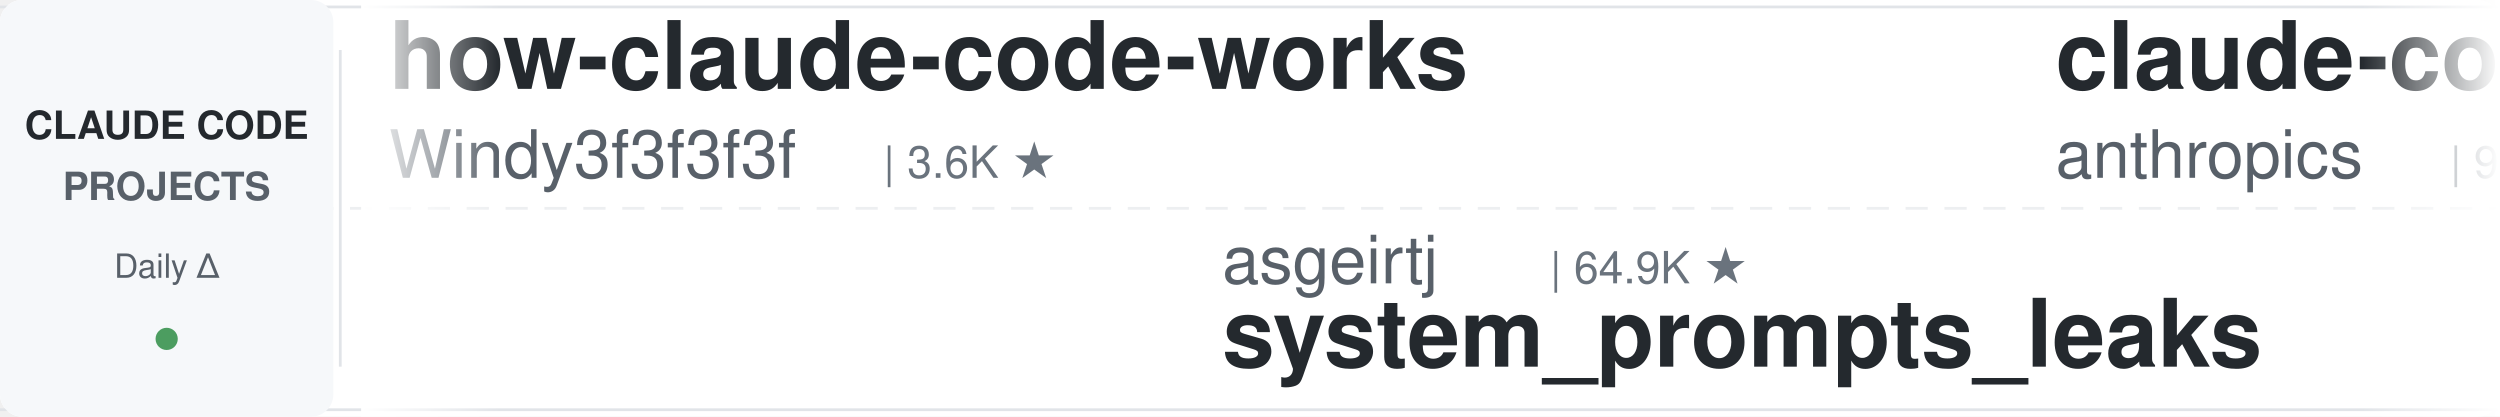
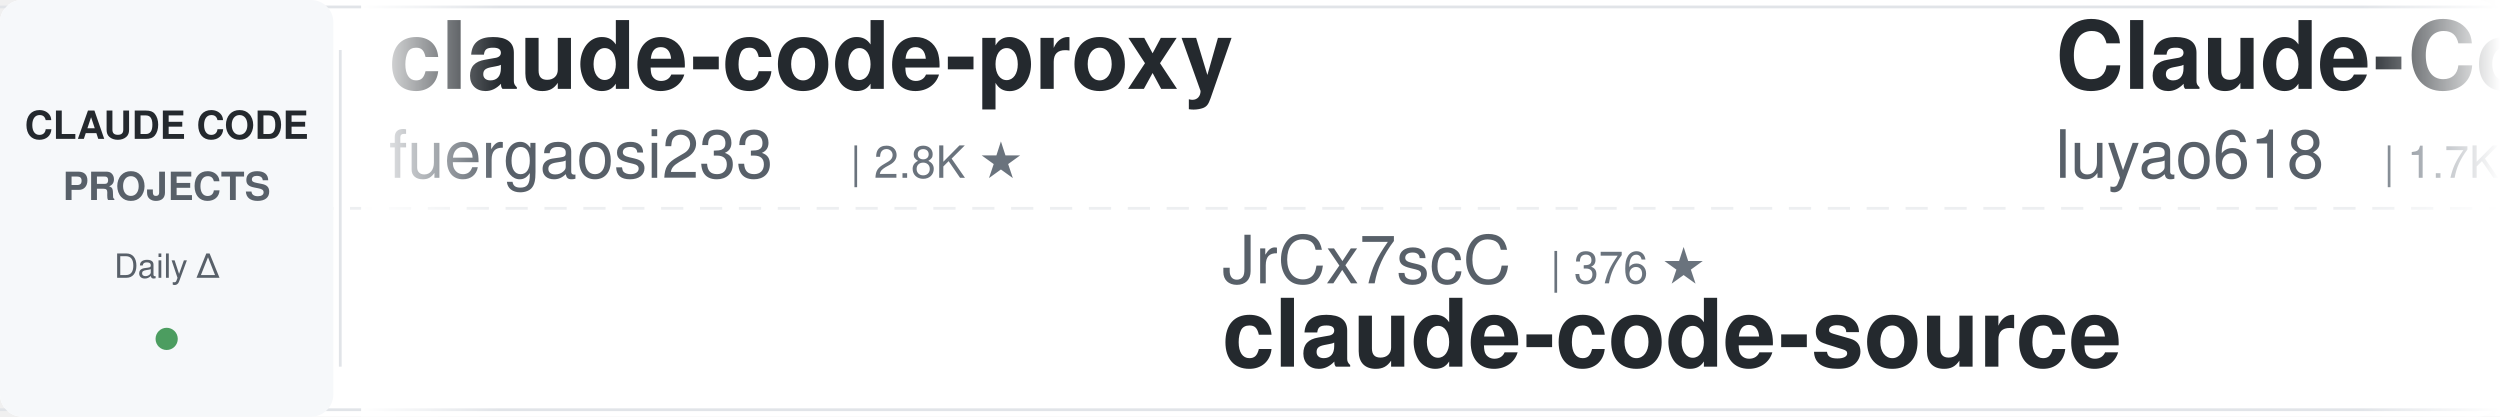
<svg xmlns="http://www.w3.org/2000/svg" width="900" height="150">
  <defs>
    <linearGradient id="leftFade" x1="0%" y1="0%" x2="100%" y2="0%">
      <stop offset="0%" style="stop-color:#ffffff;stop-opacity:1" />
      <stop offset="100%" style="stop-color:#ffffff;stop-opacity:0" />
    </linearGradient>
    <linearGradient id="rightFade" x1="0%" y1="0%" x2="100%" y2="0%">
      <stop offset="0%" style="stop-color:#ffffff;stop-opacity:0" />
      <stop offset="100%" style="stop-color:#ffffff;stop-opacity:1" />
    </linearGradient>
  </defs>
  <rect width="900" height="150" fill="#ffffff" rx="8" />
  <rect x="0" y="2" width="900" height="1" fill="#e1e4e8" />
  <rect x="0" y="147" width="900" height="1" fill="#e1e4e8" />
  <line x1="0" y1="75" x2="900" y2="75" stroke="#e1e4e8" stroke-width="1" stroke-dasharray="8 6" opacity="0.6" />
  <rect x="0" y="0" width="120" height="150" fill="#f6f8fa" rx="8" />
  <text x="60" y="50" font-family="-apple-system, BlinkMacSystemFont, 'Segoe UI', Helvetica, Arial, sans-serif" font-size="14" font-weight="600" fill="#24292e" text-anchor="middle">CLAUDE CODE</text>
  <text x="60" y="72" font-family="-apple-system, BlinkMacSystemFont, 'Segoe UI', Helvetica, Arial, sans-serif" font-size="14" font-weight="600" fill="#586069" text-anchor="middle">PROJECTS</text>
  <text x="60" y="100" font-family="-apple-system, BlinkMacSystemFont, 'Segoe UI', Helvetica, Arial, sans-serif" font-size="12" font-weight="500" fill="#586069" text-anchor="middle">Daily Δ</text>
  <circle cx="60" cy="122" r="4" fill="#22863a" opacity="0.8" />
  <rect x="122" y="18" width="1" height="114" fill="#e1e4e8" />
  <clipPath id="tickerClip">
    <rect x="130" y="0" width="770" height="150" />
  </clipPath>
  <g clip-path="url(#tickerClip)">
    <g id="tickerItems">
      <animateTransform attributeName="transform" attributeType="XML" type="translate" from="0 0" to="-3000 0" dur="54s" repeatCount="indefinite" />
      <g transform="translate(0, 0)">
-         <text x="140" y="32" font-family="-apple-system, BlinkMacSystemFont, 'Segoe UI', Helvetica, Arial, sans-serif" font-size="34" font-weight="600" fill="#24292e">how-claude-code-works</text>
-         <text x="140" y="64" font-family="-apple-system, BlinkMacSystemFont, 'Segoe UI', Helvetica, Arial, sans-serif" font-size="24" font-weight="400" fill="#586069">Windy3f3f3f3f</text>
-         <text x="318" y="64" font-family="-apple-system, BlinkMacSystemFont, 'Segoe UI', Helvetica, Arial, sans-serif" font-size="16" font-weight="500" fill="#6a737d">| 3.6K ★</text>
+         <text x="140" y="32" font-family="-apple-system, BlinkMacSystemFont, 'Segoe UI', Helvetica, Arial, sans-serif" font-size="34" font-weight="600" fill="#24292e">claude-code-proxy</text>
+         <text x="140" y="64" font-family="-apple-system, BlinkMacSystemFont, 'Segoe UI', Helvetica, Arial, sans-serif" font-size="24" font-weight="400" fill="#586069">fuergaosi233</text>
+         <text x="306" y="64" font-family="-apple-system, BlinkMacSystemFont, 'Segoe UI', Helvetica, Arial, sans-serif" font-size="16" font-weight="500" fill="#6a737d">| 2.8K ★</text>
      </g>
      <g transform="translate(300, 0)">
-         <text x="140" y="102" font-family="-apple-system, BlinkMacSystemFont, 'Segoe UI', Helvetica, Arial, sans-serif" font-size="24" font-weight="400" fill="#586069">asgeirtj</text>
-         <text x="258" y="102" font-family="-apple-system, BlinkMacSystemFont, 'Segoe UI', Helvetica, Arial, sans-serif" font-size="16" font-weight="500" fill="#6a737d">| 64.9K ★</text>
-         <text x="140" y="132" font-family="-apple-system, BlinkMacSystemFont, 'Segoe UI', Helvetica, Arial, sans-serif" font-size="34" font-weight="600" fill="#24292e">system_prompts_leaks</text>
+         <text x="140" y="102" font-family="-apple-system, BlinkMacSystemFont, 'Segoe UI', Helvetica, Arial, sans-serif" font-size="24" font-weight="400" fill="#586069">JrCx7scC</text>
+         <text x="258" y="102" font-family="-apple-system, BlinkMacSystemFont, 'Segoe UI', Helvetica, Arial, sans-serif" font-size="16" font-weight="500" fill="#6a737d">| 376 ★</text>
+         <text x="140" y="132" font-family="-apple-system, BlinkMacSystemFont, 'Segoe UI', Helvetica, Arial, sans-serif" font-size="34" font-weight="600" fill="#24292e">claude-code-source</text>
      </g>
      <g transform="translate(600, 0)">
-         <text x="140" y="32" font-family="-apple-system, BlinkMacSystemFont, 'Segoe UI', Helvetica, Arial, sans-serif" font-size="34" font-weight="600" fill="#24292e">claude-code-base-action</text>
-         <text x="140" y="64" font-family="-apple-system, BlinkMacSystemFont, 'Segoe UI', Helvetica, Arial, sans-serif" font-size="24" font-weight="400" fill="#586069">anthropics</text>
-         <text x="282" y="64" font-family="-apple-system, BlinkMacSystemFont, 'Segoe UI', Helvetica, Arial, sans-serif" font-size="16" font-weight="500" fill="#6a737d">| 978 ★</text>
+         <text x="140" y="32" font-family="-apple-system, BlinkMacSystemFont, 'Segoe UI', Helvetica, Arial, sans-serif" font-size="34" font-weight="600" fill="#24292e">Claude-Code-Source-Study</text>
+         <text x="140" y="64" font-family="-apple-system, BlinkMacSystemFont, 'Segoe UI', Helvetica, Arial, sans-serif" font-size="24" font-weight="400" fill="#586069">luyao618</text>
+         <text x="258" y="64" font-family="-apple-system, BlinkMacSystemFont, 'Segoe UI', Helvetica, Arial, sans-serif" font-size="16" font-weight="500" fill="#6a737d">| 1.7K ★</text>
      </g>
      <g transform="translate(900, 0)">
-         <text x="140" y="102" font-family="-apple-system, BlinkMacSystemFont, 'Segoe UI', Helvetica, Arial, sans-serif" font-size="24" font-weight="400" fill="#586069">repowise-dev</text>
-         <text x="306" y="102" font-family="-apple-system, BlinkMacSystemFont, 'Segoe UI', Helvetica, Arial, sans-serif" font-size="16" font-weight="500" fill="#6a737d">| 1.2K ★</text>
-         <text x="140" y="132" font-family="-apple-system, BlinkMacSystemFont, 'Segoe UI', Helvetica, Arial, sans-serif" font-size="34" font-weight="600" fill="#24292e">claude-code-prompts</text>
+         <text x="140" y="102" font-family="-apple-system, BlinkMacSystemFont, 'Segoe UI', Helvetica, Arial, sans-serif" font-size="24" font-weight="400" fill="#586069">darcyegb</text>
+         <text x="258" y="102" font-family="-apple-system, BlinkMacSystemFont, 'Segoe UI', Helvetica, Arial, sans-serif" font-size="16" font-weight="500" fill="#6a737d">| 761 ★</text>
+         <text x="140" y="132" font-family="-apple-system, BlinkMacSystemFont, 'Segoe UI', Helvetica, Arial, sans-serif" font-size="34" font-weight="600" fill="#24292e">ClaudeCodeAgents</text>
      </g>
      <g transform="translate(1200, 0)">
-         <text x="140" y="32" font-family="-apple-system, BlinkMacSystemFont, 'Segoe UI', Helvetica, Arial, sans-serif" font-size="34" font-weight="600" fill="#24292e">awesome-claude-code-suba...</text>
-         <text x="140" y="64" font-family="-apple-system, BlinkMacSystemFont, 'Segoe UI', Helvetica, Arial, sans-serif" font-size="24" font-weight="400" fill="#586069">VoltAgent</text>
-         <text x="270" y="64" font-family="-apple-system, BlinkMacSystemFont, 'Segoe UI', Helvetica, Arial, sans-serif" font-size="16" font-weight="500" fill="#6a737d">| 25.0K ★</text>
+         <text x="140" y="32" font-family="-apple-system, BlinkMacSystemFont, 'Segoe UI', Helvetica, Arial, sans-serif" font-size="34" font-weight="600" fill="#24292e">Auto-claude-code-researc...</text>
+         <text x="140" y="64" font-family="-apple-system, BlinkMacSystemFont, 'Segoe UI', Helvetica, Arial, sans-serif" font-size="24" font-weight="400" fill="#586069">wanshuiyin</text>
+         <text x="282" y="64" font-family="-apple-system, BlinkMacSystemFont, 'Segoe UI', Helvetica, Arial, sans-serif" font-size="16" font-weight="500" fill="#6a737d">| 16.0K ★</text>
      </g>
      <g transform="translate(1500, 0)">
-         <text x="140" y="102" font-family="-apple-system, BlinkMacSystemFont, 'Segoe UI', Helvetica, Arial, sans-serif" font-size="24" font-weight="400" fill="#586069">oboard</text>
-         <text x="234" y="102" font-family="-apple-system, BlinkMacSystemFont, 'Segoe UI', Helvetica, Arial, sans-serif" font-size="16" font-weight="500" fill="#6a737d">| 3.3K ★</text>
-         <text x="140" y="132" font-family="-apple-system, BlinkMacSystemFont, 'Segoe UI', Helvetica, Arial, sans-serif" font-size="34" font-weight="600" fill="#24292e">claude-code-rev</text>
+         <text x="140" y="102" font-family="-apple-system, BlinkMacSystemFont, 'Segoe UI', Helvetica, Arial, sans-serif" font-size="24" font-weight="400" fill="#586069">1rgs</text>
+         <text x="210" y="102" font-family="-apple-system, BlinkMacSystemFont, 'Segoe UI', Helvetica, Arial, sans-serif" font-size="16" font-weight="500" fill="#6a737d">| 3.7K ★</text>
+         <text x="140" y="132" font-family="-apple-system, BlinkMacSystemFont, 'Segoe UI', Helvetica, Arial, sans-serif" font-size="34" font-weight="600" fill="#24292e">claude-code-proxy</text>
      </g>
      <g transform="translate(1800, 0)">
-         <text x="140" y="32" font-family="-apple-system, BlinkMacSystemFont, 'Segoe UI', Helvetica, Arial, sans-serif" font-size="34" font-weight="600" fill="#24292e">awesome-claude-code-tool...</text>
-         <text x="140" y="64" font-family="-apple-system, BlinkMacSystemFont, 'Segoe UI', Helvetica, Arial, sans-serif" font-size="24" font-weight="400" fill="#586069">rohitg00</text>
-         <text x="258" y="64" font-family="-apple-system, BlinkMacSystemFont, 'Segoe UI', Helvetica, Arial, sans-serif" font-size="16" font-weight="500" fill="#6a737d">| 2.6K ★</text>
+         <text x="140" y="32" font-family="-apple-system, BlinkMacSystemFont, 'Segoe UI', Helvetica, Arial, sans-serif" font-size="34" font-weight="600" fill="#24292e">claude-code-cli</text>
+         <text x="140" y="64" font-family="-apple-system, BlinkMacSystemFont, 'Segoe UI', Helvetica, Arial, sans-serif" font-size="24" font-weight="400" fill="#586069">huangserva</text>
+         <text x="282" y="64" font-family="-apple-system, BlinkMacSystemFont, 'Segoe UI', Helvetica, Arial, sans-serif" font-size="16" font-weight="500" fill="#6a737d">| 628 ★</text>
      </g>
      <g transform="translate(2100, 0)">
-         <text x="140" y="102" font-family="-apple-system, BlinkMacSystemFont, 'Segoe UI', Helvetica, Arial, sans-serif" font-size="24" font-weight="400" fill="#586069">daymade</text>
-         <text x="246" y="102" font-family="-apple-system, BlinkMacSystemFont, 'Segoe UI', Helvetica, Arial, sans-serif" font-size="16" font-weight="500" fill="#6a737d">| 1.4K ★</text>
-         <text x="140" y="132" font-family="-apple-system, BlinkMacSystemFont, 'Segoe UI', Helvetica, Arial, sans-serif" font-size="34" font-weight="600" fill="#24292e">claude-code-skills</text>
+         <text x="140" y="102" font-family="-apple-system, BlinkMacSystemFont, 'Segoe UI', Helvetica, Arial, sans-serif" font-size="24" font-weight="400" fill="#586069">Windy3f3f3f3f</text>
+         <text x="318" y="102" font-family="-apple-system, BlinkMacSystemFont, 'Segoe UI', Helvetica, Arial, sans-serif" font-size="16" font-weight="500" fill="#6a737d">| 3.6K ★</text>
+         <text x="140" y="132" font-family="-apple-system, BlinkMacSystemFont, 'Segoe UI', Helvetica, Arial, sans-serif" font-size="34" font-weight="600" fill="#24292e">how-claude-code-works</text>
      </g>
      <g transform="translate(2400, 0)">
-         <text x="140" y="32" font-family="-apple-system, BlinkMacSystemFont, 'Segoe UI', Helvetica, Arial, sans-serif" font-size="34" font-weight="600" fill="#24292e">claude-code-analysis</text>
-         <text x="140" y="64" font-family="-apple-system, BlinkMacSystemFont, 'Segoe UI', Helvetica, Arial, sans-serif" font-size="24" font-weight="400" fill="#586069">liuup</text>
-         <text x="222" y="64" font-family="-apple-system, BlinkMacSystemFont, 'Segoe UI', Helvetica, Arial, sans-serif" font-size="16" font-weight="500" fill="#6a737d">| 3.9K ★</text>
+         <text x="140" y="32" font-family="-apple-system, BlinkMacSystemFont, 'Segoe UI', Helvetica, Arial, sans-serif" font-size="34" font-weight="600" fill="#24292e">claude-code-showcase</text>
+         <text x="140" y="64" font-family="-apple-system, BlinkMacSystemFont, 'Segoe UI', Helvetica, Arial, sans-serif" font-size="24" font-weight="400" fill="#586069">ChrisWiles</text>
+         <text x="282" y="64" font-family="-apple-system, BlinkMacSystemFont, 'Segoe UI', Helvetica, Arial, sans-serif" font-size="16" font-weight="500" fill="#6a737d">| 6.1K ★</text>
      </g>
      <g transform="translate(2700, 0)">
-         <text x="140" y="102" font-family="-apple-system, BlinkMacSystemFont, 'Segoe UI', Helvetica, Arial, sans-serif" font-size="24" font-weight="400" fill="#586069">pedrohcgs</text>
-         <text x="270" y="102" font-family="-apple-system, BlinkMacSystemFont, 'Segoe UI', Helvetica, Arial, sans-serif" font-size="16" font-weight="500" fill="#6a737d">| 1.6K ★</text>
-         <text x="140" y="132" font-family="-apple-system, BlinkMacSystemFont, 'Segoe UI', Helvetica, Arial, sans-serif" font-size="34" font-weight="600" fill="#24292e">claude-code-my-workflow</text>
+         <text x="140" y="102" font-family="-apple-system, BlinkMacSystemFont, 'Segoe UI', Helvetica, Arial, sans-serif" font-size="24" font-weight="400" fill="#586069">Chachamaru127</text>
+         <text x="318" y="102" font-family="-apple-system, BlinkMacSystemFont, 'Segoe UI', Helvetica, Arial, sans-serif" font-size="16" font-weight="500" fill="#6a737d">| 3.1K ★</text>
+         <text x="140" y="132" font-family="-apple-system, BlinkMacSystemFont, 'Segoe UI', Helvetica, Arial, sans-serif" font-size="34" font-weight="600" fill="#24292e">claude-code-harness</text>
      </g>
      <g transform="translate(3000, 0)">
-         <text x="140" y="32" font-family="-apple-system, BlinkMacSystemFont, 'Segoe UI', Helvetica, Arial, sans-serif" font-size="34" font-weight="600" fill="#24292e">how-claude-code-works</text>
-         <text x="140" y="64" font-family="-apple-system, BlinkMacSystemFont, 'Segoe UI', Helvetica, Arial, sans-serif" font-size="24" font-weight="400" fill="#586069">Windy3f3f3f3f</text>
-         <text x="318" y="64" font-family="-apple-system, BlinkMacSystemFont, 'Segoe UI', Helvetica, Arial, sans-serif" font-size="16" font-weight="500" fill="#6a737d">| 3.6K ★</text>
+         <text x="140" y="32" font-family="-apple-system, BlinkMacSystemFont, 'Segoe UI', Helvetica, Arial, sans-serif" font-size="34" font-weight="600" fill="#24292e">claude-code-proxy</text>
+         <text x="140" y="64" font-family="-apple-system, BlinkMacSystemFont, 'Segoe UI', Helvetica, Arial, sans-serif" font-size="24" font-weight="400" fill="#586069">fuergaosi233</text>
+         <text x="306" y="64" font-family="-apple-system, BlinkMacSystemFont, 'Segoe UI', Helvetica, Arial, sans-serif" font-size="16" font-weight="500" fill="#6a737d">| 2.8K ★</text>
      </g>
      <g transform="translate(3300, 0)">
-         <text x="140" y="102" font-family="-apple-system, BlinkMacSystemFont, 'Segoe UI', Helvetica, Arial, sans-serif" font-size="24" font-weight="400" fill="#586069">asgeirtj</text>
-         <text x="258" y="102" font-family="-apple-system, BlinkMacSystemFont, 'Segoe UI', Helvetica, Arial, sans-serif" font-size="16" font-weight="500" fill="#6a737d">| 64.9K ★</text>
-         <text x="140" y="132" font-family="-apple-system, BlinkMacSystemFont, 'Segoe UI', Helvetica, Arial, sans-serif" font-size="34" font-weight="600" fill="#24292e">system_prompts_leaks</text>
+         <text x="140" y="102" font-family="-apple-system, BlinkMacSystemFont, 'Segoe UI', Helvetica, Arial, sans-serif" font-size="24" font-weight="400" fill="#586069">JrCx7scC</text>
+         <text x="258" y="102" font-family="-apple-system, BlinkMacSystemFont, 'Segoe UI', Helvetica, Arial, sans-serif" font-size="16" font-weight="500" fill="#6a737d">| 376 ★</text>
+         <text x="140" y="132" font-family="-apple-system, BlinkMacSystemFont, 'Segoe UI', Helvetica, Arial, sans-serif" font-size="34" font-weight="600" fill="#24292e">claude-code-source</text>
      </g>
      <g transform="translate(3600, 0)">
-         <text x="140" y="32" font-family="-apple-system, BlinkMacSystemFont, 'Segoe UI', Helvetica, Arial, sans-serif" font-size="34" font-weight="600" fill="#24292e">claude-code-base-action</text>
-         <text x="140" y="64" font-family="-apple-system, BlinkMacSystemFont, 'Segoe UI', Helvetica, Arial, sans-serif" font-size="24" font-weight="400" fill="#586069">anthropics</text>
-         <text x="282" y="64" font-family="-apple-system, BlinkMacSystemFont, 'Segoe UI', Helvetica, Arial, sans-serif" font-size="16" font-weight="500" fill="#6a737d">| 978 ★</text>
+         <text x="140" y="32" font-family="-apple-system, BlinkMacSystemFont, 'Segoe UI', Helvetica, Arial, sans-serif" font-size="34" font-weight="600" fill="#24292e">Claude-Code-Source-Study</text>
+         <text x="140" y="64" font-family="-apple-system, BlinkMacSystemFont, 'Segoe UI', Helvetica, Arial, sans-serif" font-size="24" font-weight="400" fill="#586069">luyao618</text>
+         <text x="258" y="64" font-family="-apple-system, BlinkMacSystemFont, 'Segoe UI', Helvetica, Arial, sans-serif" font-size="16" font-weight="500" fill="#6a737d">| 1.7K ★</text>
      </g>
      <g transform="translate(3900, 0)">
-         <text x="140" y="102" font-family="-apple-system, BlinkMacSystemFont, 'Segoe UI', Helvetica, Arial, sans-serif" font-size="24" font-weight="400" fill="#586069">repowise-dev</text>
-         <text x="306" y="102" font-family="-apple-system, BlinkMacSystemFont, 'Segoe UI', Helvetica, Arial, sans-serif" font-size="16" font-weight="500" fill="#6a737d">| 1.2K ★</text>
-         <text x="140" y="132" font-family="-apple-system, BlinkMacSystemFont, 'Segoe UI', Helvetica, Arial, sans-serif" font-size="34" font-weight="600" fill="#24292e">claude-code-prompts</text>
+         <text x="140" y="102" font-family="-apple-system, BlinkMacSystemFont, 'Segoe UI', Helvetica, Arial, sans-serif" font-size="24" font-weight="400" fill="#586069">darcyegb</text>
+         <text x="258" y="102" font-family="-apple-system, BlinkMacSystemFont, 'Segoe UI', Helvetica, Arial, sans-serif" font-size="16" font-weight="500" fill="#6a737d">| 761 ★</text>
+         <text x="140" y="132" font-family="-apple-system, BlinkMacSystemFont, 'Segoe UI', Helvetica, Arial, sans-serif" font-size="34" font-weight="600" fill="#24292e">ClaudeCodeAgents</text>
      </g>
    </g>
  </g>
  <rect x="130" y="0" width="50" height="150" fill="url(#leftFade)" />
  <rect x="850" y="0" width="50" height="150" fill="url(#rightFade)" />
</svg>
